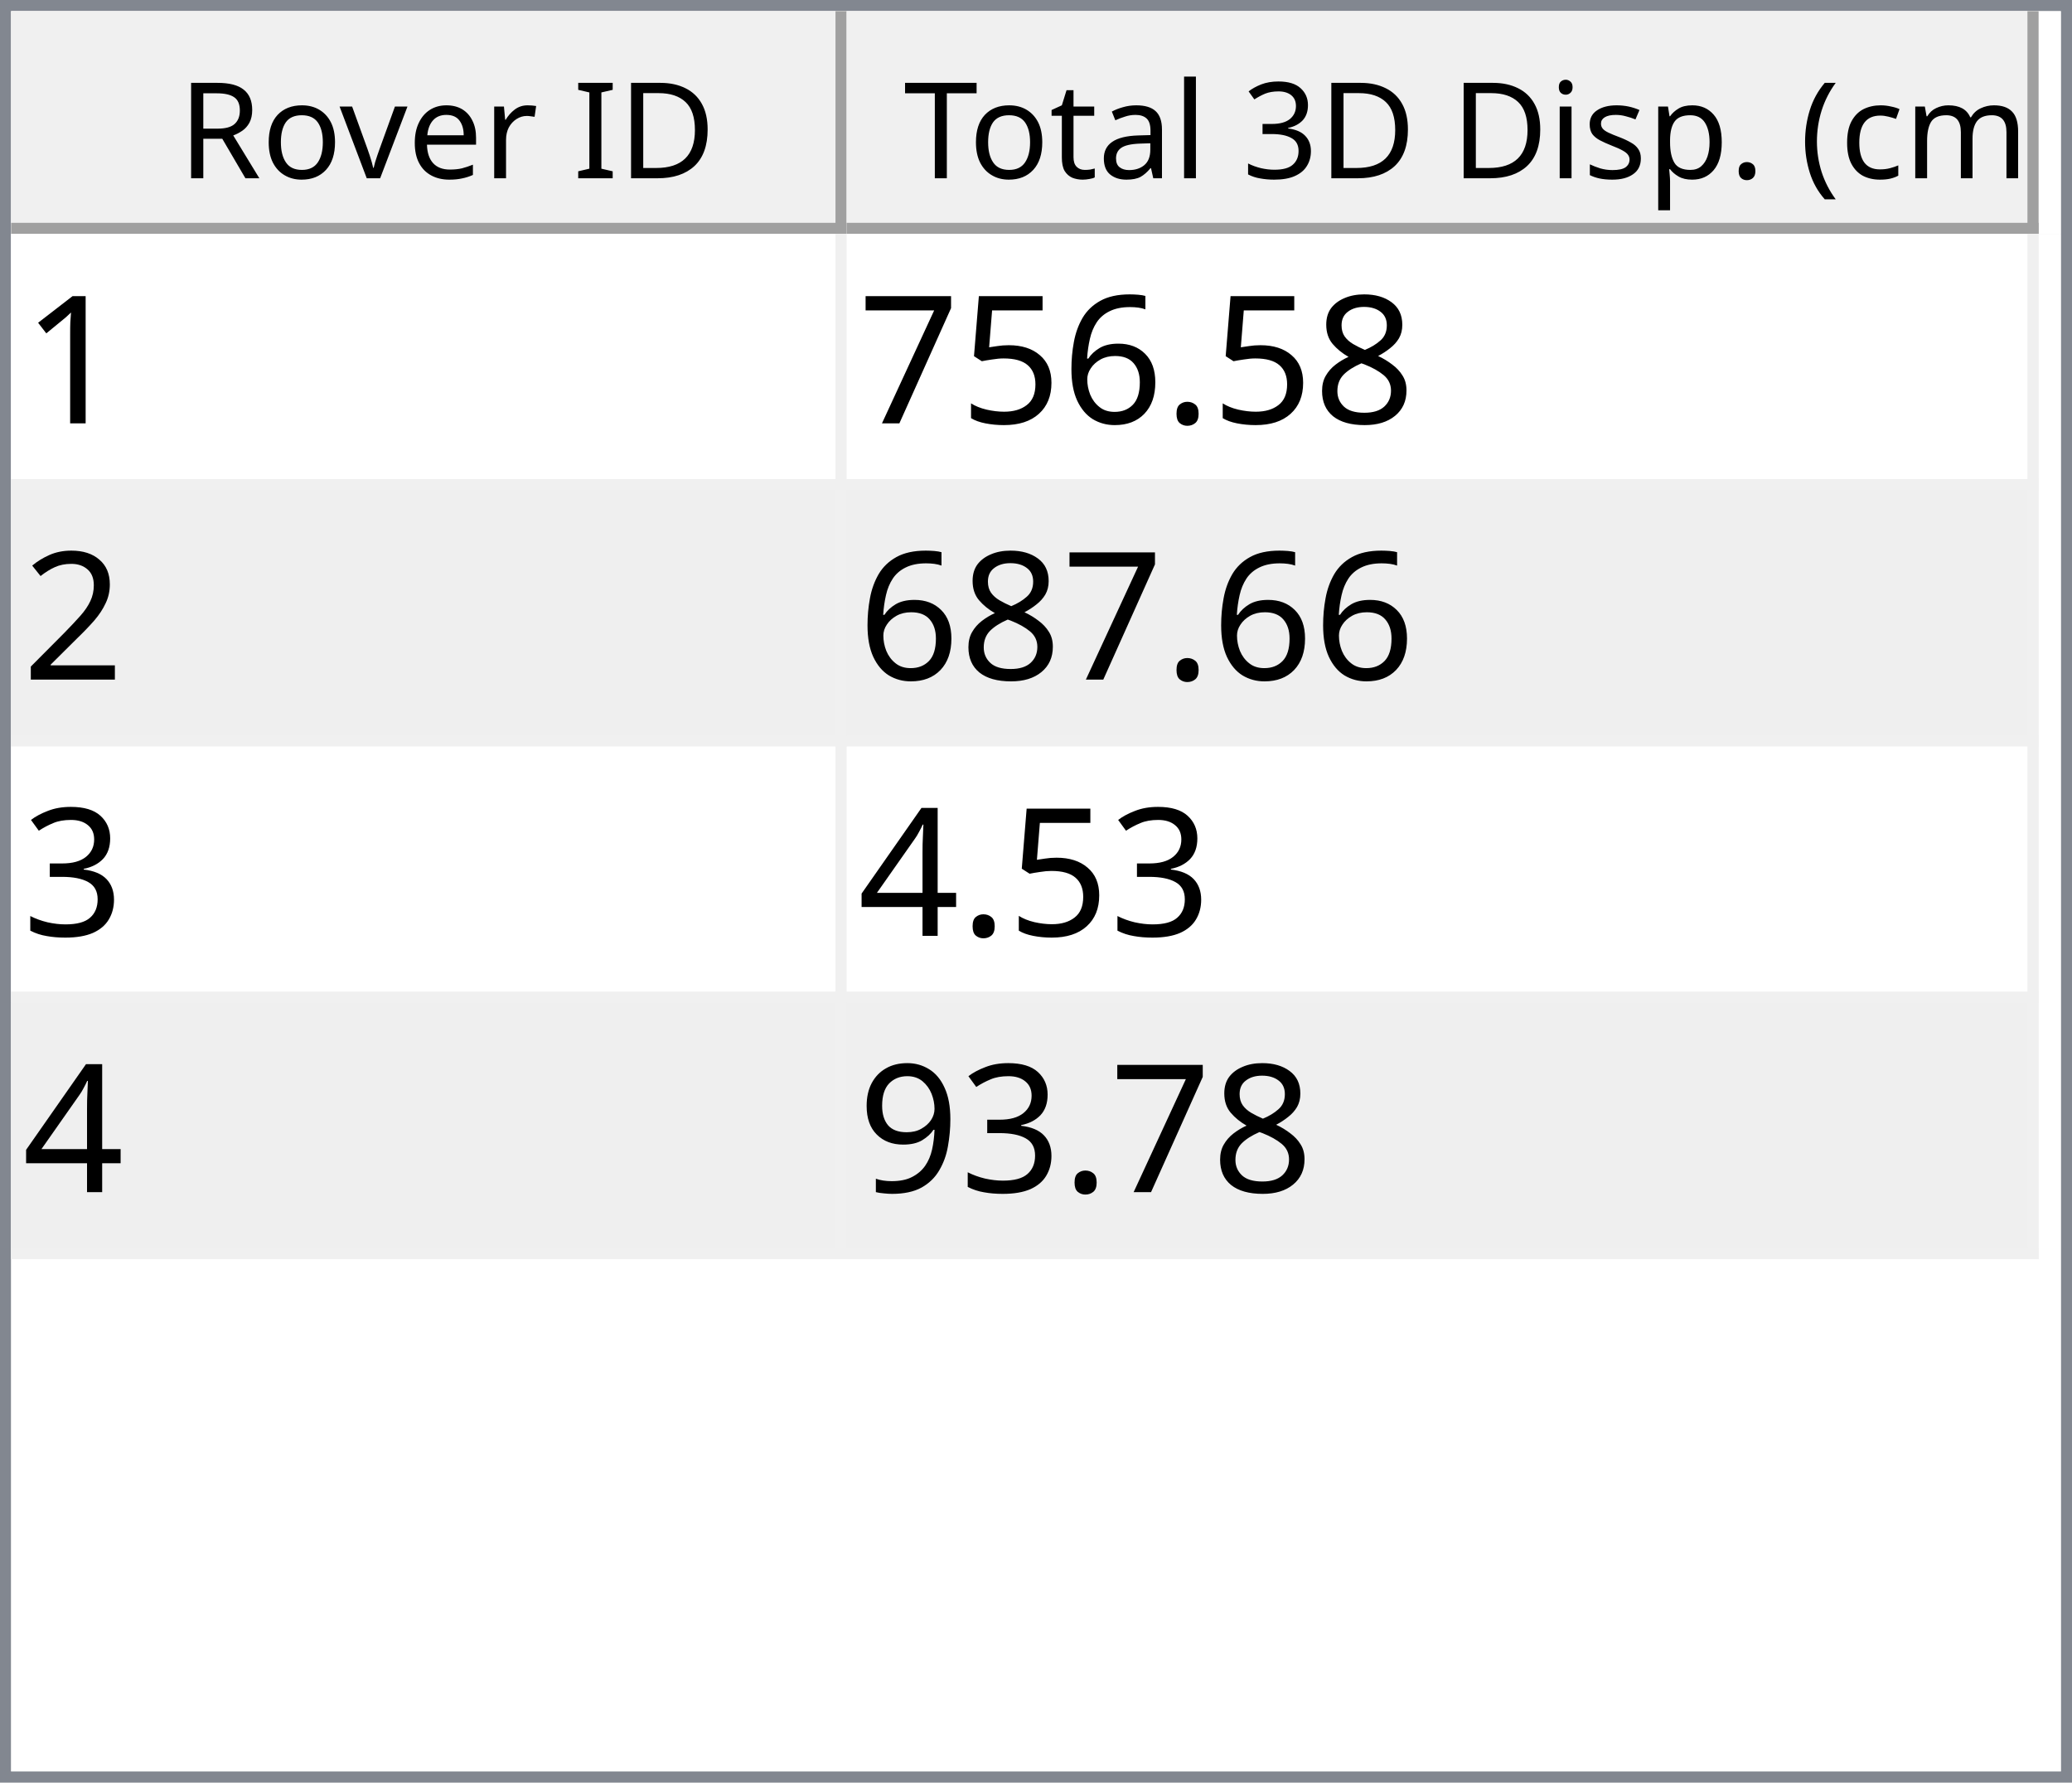
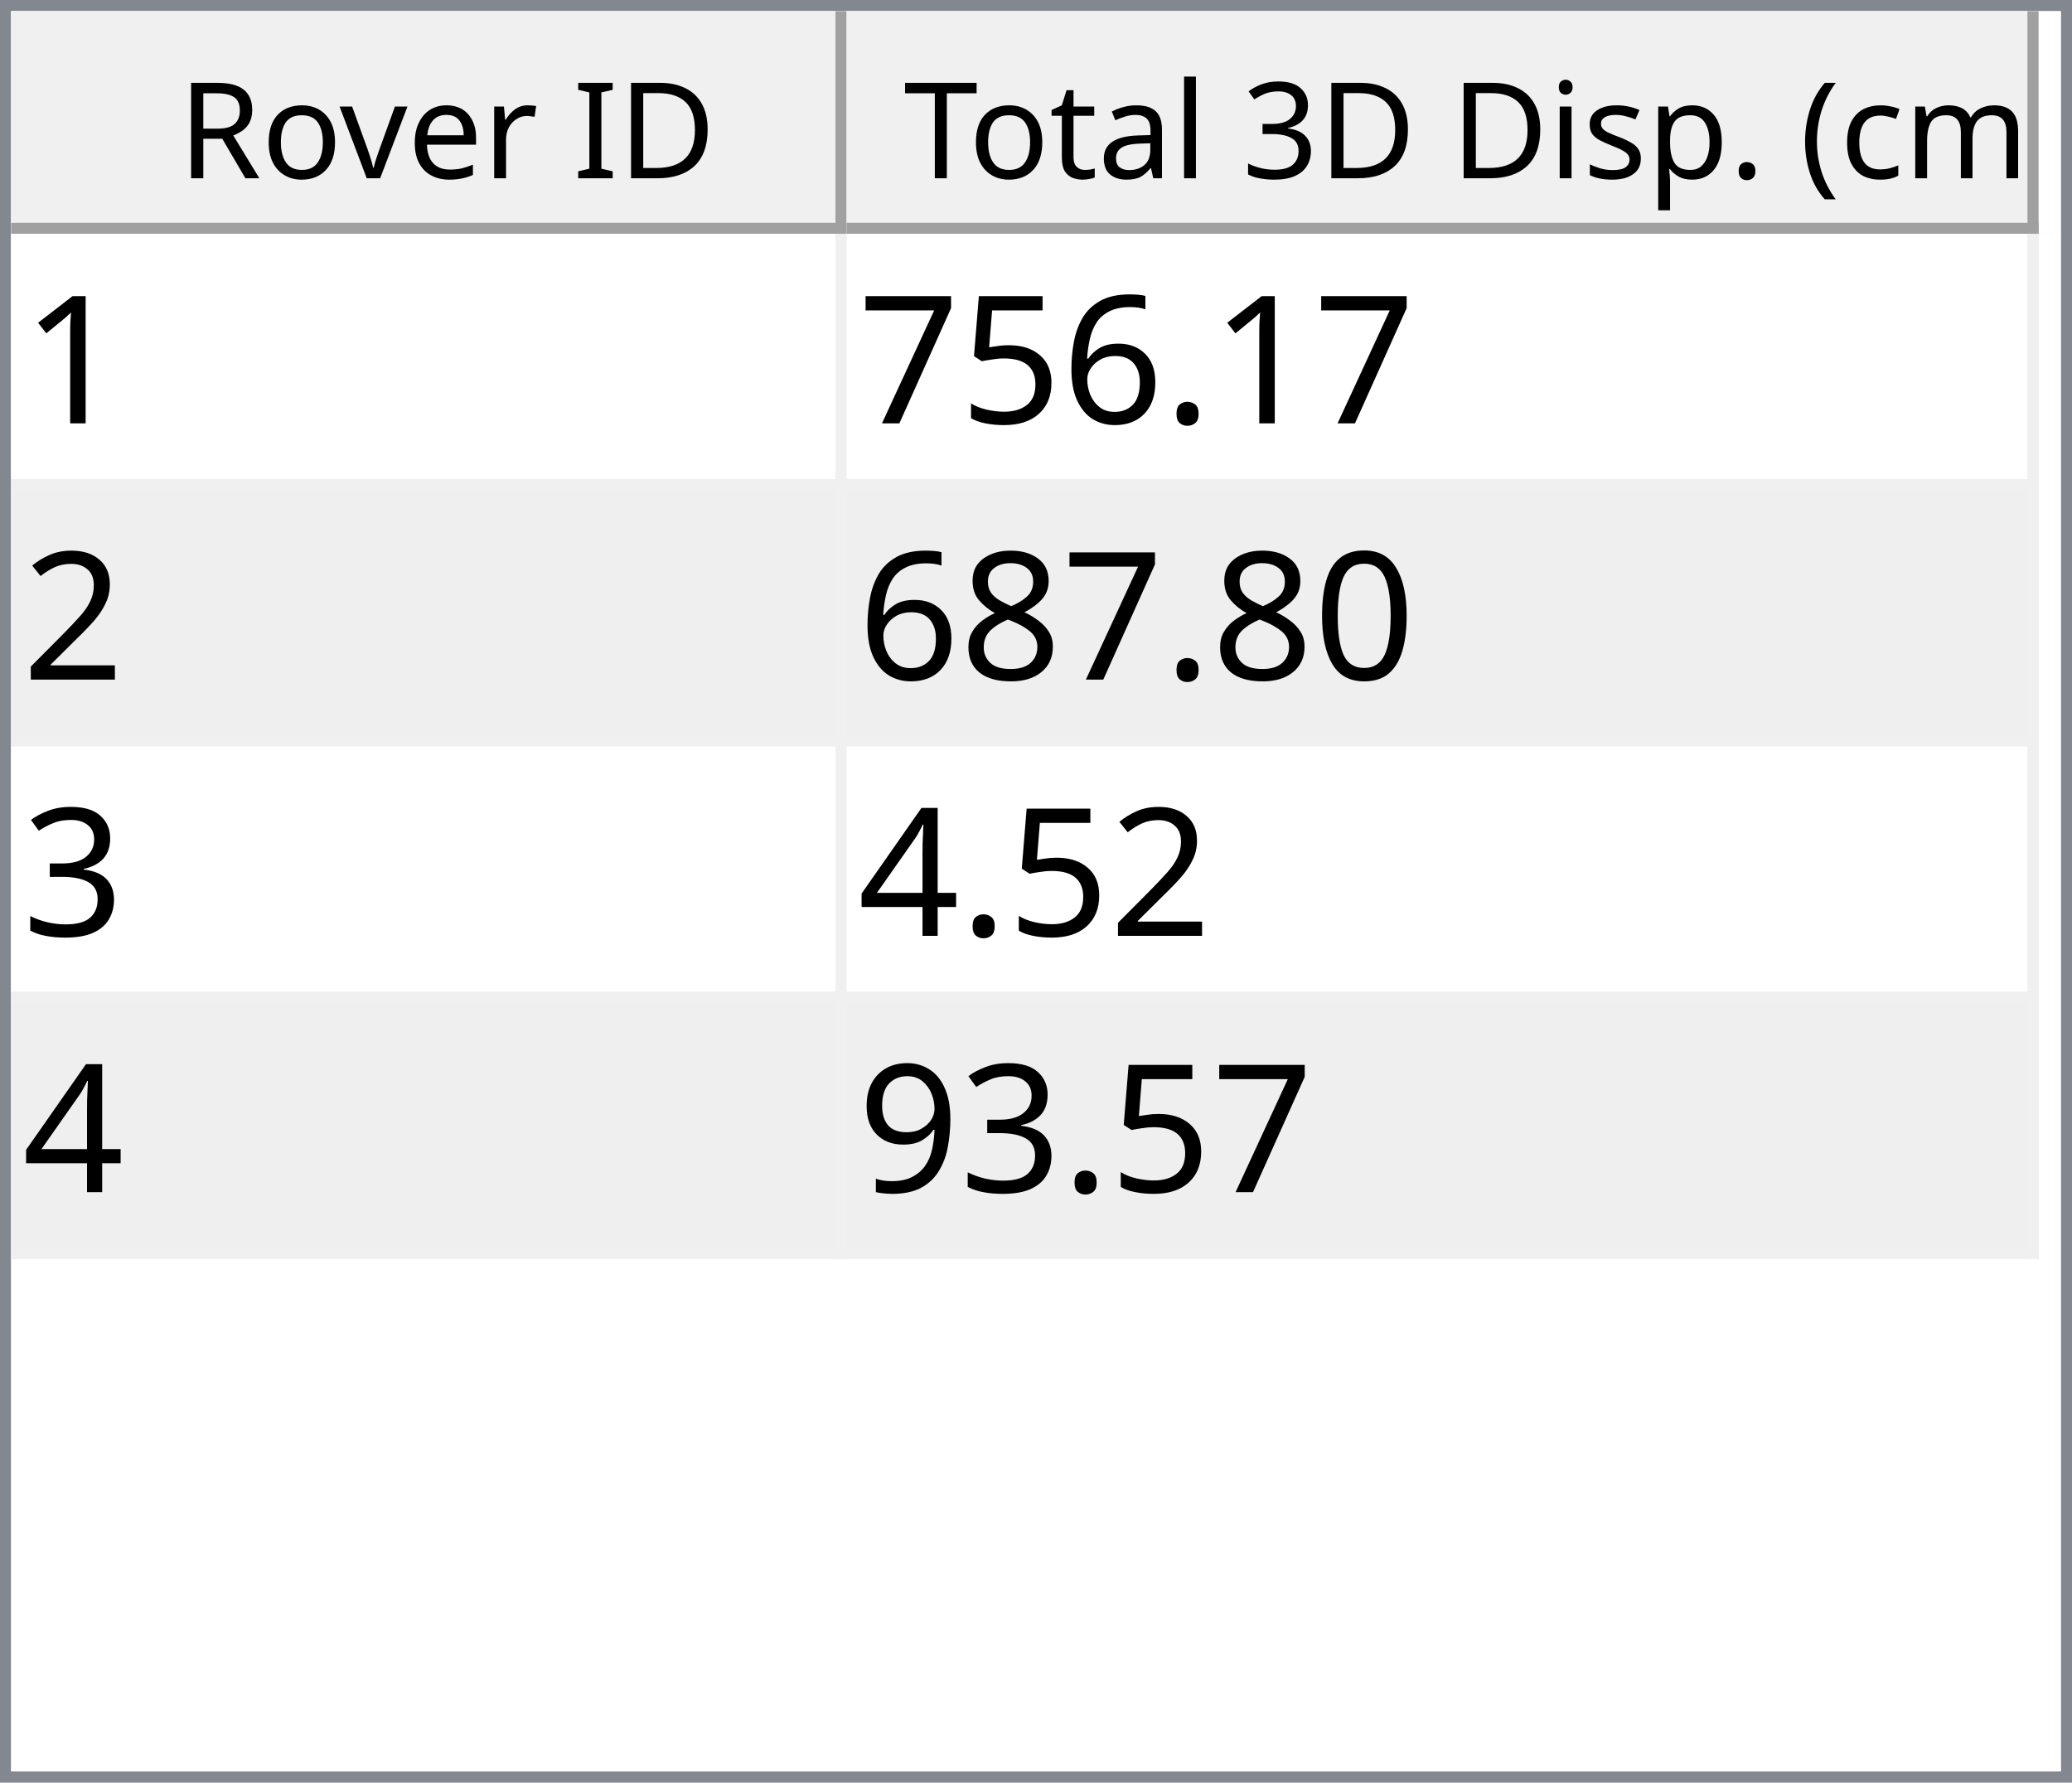
<svg xmlns="http://www.w3.org/2000/svg" style="fill-opacity:1; color-rendering:auto; color-interpolation:auto; text-rendering:auto; stroke:black; stroke-linecap:square; stroke-miterlimit:10; shape-rendering:auto; stroke-opacity:1; fill:black; stroke-dasharray:none; font-weight:normal; stroke-width:1; font-family:'Dialog'; font-style:normal; stroke-linejoin:miter; font-size:12px; stroke-dashoffset:0; image-rendering:auto;" width="186" height="160">
  <defs id="genericDefs" />
  <g>
    <defs id="defs1">
      <clipPath clipPathUnits="userSpaceOnUse" id="clipPath1">
        <path d="M0 0 L186 0 L186 160 L0 160 L0 0 Z" />
      </clipPath>
      <clipPath clipPathUnits="userSpaceOnUse" id="clipPath2">
        <path d="M0 0 L0 160 L186 160 L186 0 Z" />
      </clipPath>
      <clipPath clipPathUnits="userSpaceOnUse" id="clipPath3">
        <path d="M0 0 L0 20 L184 20 L184 0 Z" />
      </clipPath>
      <clipPath clipPathUnits="userSpaceOnUse" id="clipPath4">
        <path d="M0 0 L0 20 L75 20 L75 0 Z" />
      </clipPath>
      <clipPath clipPathUnits="userSpaceOnUse" id="clipPath5">
        <path d="M1 1 L1 19 L74 19 L74 1 Z" />
      </clipPath>
      <clipPath clipPathUnits="userSpaceOnUse" id="clipPath6">
        <path d="M0 0 L0 18 L73 18 L73 0 Z" />
      </clipPath>
      <clipPath clipPathUnits="userSpaceOnUse" id="clipPath7">
        <path d="M-0.5 -0.5 L-0.5 19.5 L74.5 19.5 L74.5 -0.5 Z" />
      </clipPath>
      <clipPath clipPathUnits="userSpaceOnUse" id="clipPath8">
        <path d="M0 0 L0 20 L107 20 L107 0 Z" />
      </clipPath>
      <clipPath clipPathUnits="userSpaceOnUse" id="clipPath9">
        <path d="M1 1 L1 19 L106 19 L106 1 Z" />
      </clipPath>
      <clipPath clipPathUnits="userSpaceOnUse" id="clipPath10">
        <path d="M0 0 L0 18 L105 18 L105 0 Z" />
      </clipPath>
      <clipPath clipPathUnits="userSpaceOnUse" id="clipPath11">
        <path d="M-0.5 -0.5 L-0.5 19.5 L106.5 19.5 L106.5 -0.5 Z" />
      </clipPath>
      <clipPath clipPathUnits="userSpaceOnUse" id="clipPath12">
        <path d="M0 0 L0 138 L184 138 L184 0 Z" />
      </clipPath>
      <clipPath clipPathUnits="userSpaceOnUse" id="clipPath13">
        <path d="M0 0 L0 92 L182 92 L182 0 Z" />
      </clipPath>
      <clipPath clipPathUnits="userSpaceOnUse" id="clipPath14">
        <path d="M-0.5 -0.5 L-0.5 91.5 L181.5 91.5 L181.5 -0.5 Z" />
      </clipPath>
      <clipPath clipPathUnits="userSpaceOnUse" id="clipPath15">
        <path d="M0 0 L0 22 L74 22 L74 0 Z" />
      </clipPath>
      <clipPath clipPathUnits="userSpaceOnUse" id="clipPath16">
        <path d="M0 0 L0 22 L106 22 L106 0 Z" />
      </clipPath>
      <font horiz-adv-x="64.551" id="font1">
        <font-face ascent="107.91" descent="25.098" units-per-em="100" style="font-style:normal; font-family:Segoe UI; font-weight:normal;" />
        <missing-glyph horiz-adv-x="64.551" d="M8.109 0 L8.109 68.266 L56.453 68.266 L56.453 0 L8.109 0 ZM15.328 7.234 L49.219 7.234 L49.219 61.031 L15.328 61.031 L15.328 7.234 Z" />
        <glyph unicode="D" horiz-adv-x="70.117" d="M9.188 0 L9.188 70.016 L28.516 70.016 Q65.531 70.016 65.531 35.891 Q65.531 19.672 55.25 9.836 Q44.969 0 27.734 0 L9.188 0 ZM17.391 62.594 L17.391 7.422 L27.828 7.422 Q41.609 7.422 49.273 14.797 Q56.938 22.172 56.938 35.688 Q56.938 62.594 28.328 62.594 L17.391 62.594 Z" />
        <glyph unicode="I" horiz-adv-x="26.611" d="M17.391 0 L9.188 0 L9.188 70.016 L17.391 70.016 L17.391 0 Z" />
        <glyph unicode=" " horiz-adv-x="27.393" d="" />
        <glyph unicode="r" horiz-adv-x="34.766" d="M34.188 41.891 Q32.078 43.5 28.125 43.5 Q23 43.5 19.555 38.672 Q16.109 33.844 16.109 25.484 L16.109 0 L8.109 0 L8.109 50 L16.109 50 L16.109 39.703 L16.312 39.703 Q18.016 44.969 21.531 47.922 Q25.047 50.875 29.391 50.875 Q32.516 50.875 34.188 50.203 L34.188 41.891 Z" />
        <glyph unicode="e" horiz-adv-x="52.295" d="M48.297 23 L12.984 23 Q13.188 14.656 17.484 10.109 Q21.781 5.562 29.297 5.562 Q37.75 5.562 44.828 11.141 L44.828 3.609 Q38.234 -1.172 27.391 -1.172 Q16.797 -1.172 10.742 5.641 Q4.688 12.453 4.688 24.812 Q4.688 36.469 11.305 43.82 Q17.922 51.172 27.734 51.172 Q37.547 51.172 42.922 44.828 Q48.297 38.484 48.297 27.203 L48.297 23 ZM40.094 29.781 Q40.047 36.719 36.75 40.578 Q33.453 44.438 27.594 44.438 Q21.922 44.438 17.969 40.383 Q14.016 36.328 13.094 29.781 L40.094 29.781 Z" />
        <glyph unicode="v" horiz-adv-x="47.9" d="M47.406 50 L27.484 0 L19.625 0 L0.688 50 L9.469 50 L22.172 13.672 Q23.578 9.672 23.922 6.688 L24.125 6.688 Q24.609 10.453 25.688 13.484 L38.969 50 L47.406 50 Z" />
        <glyph unicode="o" horiz-adv-x="58.594" d="M29 -1.172 Q17.922 -1.172 11.305 5.836 Q4.688 12.844 4.688 24.422 Q4.688 37.016 11.57 44.094 Q18.453 51.172 30.172 51.172 Q41.359 51.172 47.633 44.289 Q53.906 37.406 53.906 25.203 Q53.906 13.234 47.141 6.031 Q40.375 -1.172 29 -1.172 ZM29.594 44.438 Q21.875 44.438 17.383 39.188 Q12.891 33.938 12.891 24.703 Q12.891 15.828 17.43 10.695 Q21.969 5.562 29.594 5.562 Q37.359 5.562 41.531 10.594 Q45.703 15.625 45.703 24.906 Q45.703 34.281 41.531 39.359 Q37.359 44.438 29.594 44.438 Z" />
        <glyph unicode="R" horiz-adv-x="59.814" d="M59.375 0 L49.609 0 L37.891 19.625 Q36.281 22.359 34.766 24.289 Q33.25 26.219 31.664 27.438 Q30.078 28.656 28.25 29.219 Q26.422 29.781 24.125 29.781 L17.391 29.781 L17.391 0 L9.188 0 L9.188 70.016 L30.078 70.016 Q34.672 70.016 38.555 68.867 Q42.438 67.719 45.289 65.375 Q48.141 63.031 49.758 59.547 Q51.375 56.062 51.375 51.375 Q51.375 47.703 50.273 44.656 Q49.172 41.609 47.148 39.211 Q45.125 36.812 42.266 35.133 Q39.406 33.453 35.844 32.516 L35.844 32.328 Q37.594 31.547 38.891 30.547 Q40.188 29.547 41.359 28.18 Q42.531 26.812 43.68 25.078 Q44.828 23.344 46.234 21.047 L59.375 0 ZM17.391 62.594 L17.391 37.203 L28.516 37.203 Q31.594 37.203 34.203 38.133 Q36.812 39.062 38.719 40.797 Q40.625 42.531 41.703 45.047 Q42.781 47.562 42.781 50.688 Q42.781 56.297 39.141 59.445 Q35.5 62.594 28.609 62.594 L17.391 62.594 Z" />
        <glyph unicode=")" horiz-adv-x="30.176" d="M8.297 -15.922 L1.172 -15.922 Q16.406 2.344 16.406 26.812 Q16.406 51.469 1.078 70.016 L8.297 70.016 Q23.531 52.156 23.531 26.703 Q23.531 1.375 8.297 -15.922 Z" />
        <glyph unicode="m" horiz-adv-x="86.133" d="M79.109 0 L71.094 0 L71.094 28.719 Q71.094 37.016 68.531 40.727 Q65.969 44.438 59.906 44.438 Q54.781 44.438 51.195 39.75 Q47.609 35.062 47.609 28.516 L47.609 0 L39.594 0 L39.594 29.688 Q39.594 44.438 28.219 44.438 Q22.953 44.438 19.531 40.016 Q16.109 35.594 16.109 28.516 L16.109 0 L8.109 0 L8.109 50 L16.109 50 L16.109 42.094 L16.312 42.094 Q21.625 51.172 31.844 51.172 Q36.969 51.172 40.773 48.312 Q44.578 45.453 46 40.828 Q51.562 51.172 62.594 51.172 Q79.109 51.172 79.109 30.812 L79.109 0 Z" />
        <glyph unicode="c" horiz-adv-x="46.191" d="M42.188 2.297 Q36.422 -1.172 28.516 -1.172 Q17.828 -1.172 11.258 5.789 Q4.688 12.75 4.688 23.828 Q4.688 36.188 11.766 43.68 Q18.844 51.172 30.672 51.172 Q37.25 51.172 42.281 48.734 L42.281 40.531 Q36.719 44.438 30.375 44.438 Q22.703 44.438 17.797 38.945 Q12.891 33.453 12.891 24.516 Q12.891 15.719 17.508 10.641 Q22.125 5.562 29.891 5.562 Q36.422 5.562 42.188 9.906 L42.188 2.297 Z" />
        <glyph unicode="(" horiz-adv-x="30.176" d="M29.109 -15.922 L21.969 -15.922 Q6.844 1.375 6.844 26.703 Q6.844 52.156 21.969 70.016 L29.203 70.016 Q13.875 51.469 13.875 26.812 Q13.875 2.344 29.109 -15.922 Z" />
        <glyph unicode="." horiz-adv-x="21.68" d="M10.891 -1.078 Q8.641 -1.078 7.055 0.539 Q5.469 2.156 5.469 4.391 Q5.469 6.641 7.055 8.273 Q8.641 9.906 10.891 9.906 Q13.188 9.906 14.797 8.273 Q16.406 6.641 16.406 4.391 Q16.406 2.156 14.797 0.539 Q13.188 -1.078 10.891 -1.078 Z" />
        <glyph unicode="p" horiz-adv-x="58.789" d="M16.312 7.234 L16.109 7.234 L16.109 -23 L8.109 -23 L8.109 50 L16.109 50 L16.109 41.219 L16.312 41.219 Q22.219 51.172 33.594 51.172 Q43.266 51.172 48.688 44.461 Q54.109 37.75 54.109 26.469 Q54.109 13.922 48 6.375 Q41.891 -1.172 31.297 -1.172 Q21.578 -1.172 16.312 7.234 ZM16.109 27.391 L16.109 20.406 Q16.109 14.203 20.141 9.883 Q24.172 5.562 30.375 5.562 Q37.641 5.562 41.773 11.133 Q45.906 16.703 45.906 26.609 Q45.906 34.969 42.047 39.703 Q38.188 44.438 31.594 44.438 Q24.609 44.438 20.359 39.578 Q16.109 34.719 16.109 27.391 Z" />
        <glyph unicode="s" horiz-adv-x="42.432" d="M5.078 1.812 L5.078 10.406 Q11.625 5.562 19.484 5.562 Q30.031 5.562 30.031 12.594 Q30.031 14.594 29.125 15.992 Q28.219 17.391 26.68 18.461 Q25.141 19.531 23.07 20.383 Q21 21.234 18.609 22.172 Q15.281 23.484 12.766 24.828 Q10.25 26.172 8.57 27.859 Q6.891 29.547 6.031 31.695 Q5.172 33.844 5.172 36.719 Q5.172 40.234 6.789 42.945 Q8.406 45.656 11.086 47.484 Q13.766 49.312 17.211 50.242 Q20.656 51.172 24.312 51.172 Q30.812 51.172 35.938 48.922 L35.938 40.828 Q30.422 44.438 23.25 44.438 Q21 44.438 19.195 43.922 Q17.391 43.406 16.094 42.477 Q14.797 41.547 14.086 40.258 Q13.375 38.969 13.375 37.406 Q13.375 35.453 14.086 34.133 Q14.797 32.812 16.164 31.789 Q17.531 30.766 19.484 29.938 Q21.438 29.109 23.922 28.125 Q27.25 26.859 29.883 25.516 Q32.516 24.172 34.375 22.484 Q36.234 20.797 37.234 18.602 Q38.234 16.406 38.234 13.375 Q38.234 9.672 36.602 6.938 Q34.969 4.203 32.234 2.398 Q29.5 0.594 25.93 -0.289 Q22.359 -1.172 18.453 -1.172 Q10.75 -1.172 5.078 1.812 Z" />
        <glyph unicode="i" horiz-adv-x="24.219" d="M12.203 62.703 Q10.062 62.703 8.547 64.164 Q7.031 65.625 7.031 67.875 Q7.031 70.125 8.547 71.609 Q10.062 73.094 12.203 73.094 Q14.406 73.094 15.945 71.609 Q17.484 70.125 17.484 67.875 Q17.484 65.719 15.945 64.211 Q14.406 62.703 12.203 62.703 ZM16.109 0 L8.109 0 L8.109 50 L16.109 50 L16.109 0 Z" />
        <glyph unicode="3" horiz-adv-x="53.906" d="M46.531 19.828 Q46.531 15.094 44.75 11.211 Q42.969 7.328 39.719 4.57 Q36.469 1.812 31.93 0.297 Q27.391 -1.219 21.922 -1.219 Q11.922 -1.219 6 2.594 L6 11.188 Q13.094 5.609 22.219 5.609 Q25.875 5.609 28.828 6.539 Q31.781 7.469 33.906 9.227 Q36.031 10.984 37.18 13.477 Q38.328 15.969 38.328 19.094 Q38.328 32.812 18.797 32.812 L12.984 32.812 L12.984 39.594 L18.5 39.594 Q35.797 39.594 35.797 52.484 Q35.797 64.406 22.609 64.406 Q15.188 64.406 8.688 59.422 L8.688 67.188 Q15.375 71.188 24.609 71.188 Q29 71.188 32.57 69.969 Q36.141 68.75 38.68 66.555 Q41.219 64.359 42.609 61.281 Q44 58.203 44 54.5 Q44 40.672 30.031 36.719 L30.031 36.531 Q33.594 36.141 36.625 34.797 Q39.656 33.453 41.852 31.305 Q44.047 29.156 45.289 26.25 Q46.531 23.344 46.531 19.828 Z" />
        <glyph unicode="l" horiz-adv-x="24.219" d="M16.109 0 L8.109 0 L8.109 74.031 L16.109 74.031 L16.109 0 Z" />
        <glyph unicode="a" horiz-adv-x="50.879" d="M43.891 0 L35.891 0 L35.891 7.812 L35.688 7.812 Q30.469 -1.172 20.312 -1.172 Q12.844 -1.172 8.617 2.781 Q4.391 6.734 4.391 13.281 Q4.391 27.297 20.906 29.594 L35.891 31.688 Q35.891 44.438 25.594 44.438 Q16.547 44.438 9.281 38.281 L9.281 46.484 Q16.656 51.172 26.266 51.172 Q43.891 51.172 43.891 32.516 L43.891 0 ZM35.891 25.297 L23.828 23.641 Q18.266 22.859 15.43 20.875 Q12.594 18.891 12.594 13.875 Q12.594 10.203 15.211 7.883 Q17.828 5.562 22.172 5.562 Q28.125 5.562 32.008 9.742 Q35.891 13.922 35.891 20.312 L35.891 25.297 Z" />
        <glyph unicode="t" horiz-adv-x="33.887" d="M31.297 0.484 Q28.469 -1.078 23.828 -1.078 Q10.688 -1.078 10.688 13.578 L10.688 43.172 L2.094 43.172 L2.094 50 L10.688 50 L10.688 62.203 L18.703 64.797 L18.703 50 L31.297 50 L31.297 43.172 L18.703 43.172 L18.703 14.984 Q18.703 9.969 20.414 7.82 Q22.125 5.672 26.078 5.672 Q29.109 5.672 31.297 7.328 L31.297 0.484 Z" />
        <glyph unicode="T" horiz-adv-x="52.393" d="M50.594 62.594 L30.375 62.594 L30.375 0 L22.172 0 L22.172 62.594 L2 62.594 L2 70.016 L50.594 70.016 L50.594 62.594 Z" />
      </font>
      <font horiz-adv-x="75.0" id="font2">
        <font-face ascent="100.537" descent="21.973" units-per-em="100" style="font-style:normal; font-family:sans-serif; font-weight:normal;" />
        <missing-glyph horiz-adv-x="75.0" d="M12.5 0 L12.5 62.5 L62.5 62.5 L62.5 0 L12.5 0 ZM14.062 1.562 L60.938 1.562 L60.938 60.938 L14.062 60.938 L14.062 1.562 Z" />
        <glyph unicode="1" horiz-adv-x="55.615" d="M37.25 0 L28.469 0 L28.469 56 Q25.297 52.984 20.141 49.953 Q14.984 46.922 10.891 45.406 L10.891 53.906 Q18.266 57.375 23.781 62.305 Q29.297 67.234 31.594 71.875 L37.25 71.875 L37.25 0 Z" />
-         <glyph unicode="8" horiz-adv-x="55.615" d="M17.672 38.812 Q12.203 40.828 9.57 44.539 Q6.938 48.25 6.938 53.422 Q6.938 61.234 12.555 66.555 Q18.172 71.875 27.484 71.875 Q36.859 71.875 42.578 66.43 Q48.297 60.984 48.297 53.172 Q48.297 48.188 45.68 44.508 Q43.062 40.828 37.75 38.812 Q44.344 36.672 47.781 31.883 Q51.219 27.094 51.219 20.453 Q51.219 11.281 44.727 5.031 Q38.234 -1.219 27.641 -1.219 Q17.047 -1.219 10.547 5.055 Q4.047 11.328 4.047 20.703 Q4.047 27.688 7.594 32.398 Q11.141 37.109 17.672 38.812 ZM15.922 53.719 Q15.922 48.641 19.195 45.414 Q22.469 42.188 27.688 42.188 Q32.766 42.188 36.016 45.383 Q39.266 48.578 39.266 53.219 Q39.266 58.062 35.914 61.359 Q32.562 64.656 27.594 64.656 Q22.562 64.656 19.242 61.43 Q15.922 58.203 15.922 53.719 ZM13.094 20.656 Q13.094 16.891 14.875 13.375 Q16.656 9.859 20.172 7.93 Q23.688 6 27.734 6 Q34.031 6 38.133 10.055 Q42.234 14.109 42.234 20.359 Q42.234 26.703 38.016 30.859 Q33.797 35.016 27.438 35.016 Q21.234 35.016 17.164 30.914 Q13.094 26.812 13.094 20.656 Z" />
        <glyph unicode="." horiz-adv-x="27.783" d="M9.078 0 L9.078 10.016 L19.094 10.016 L19.094 0 L9.078 0 Z" />
        <glyph unicode="6" horiz-adv-x="55.615" d="M49.75 54.047 L41.016 53.375 Q39.844 58.547 37.703 60.891 Q34.125 64.656 28.906 64.656 Q24.703 64.656 21.531 62.312 Q17.391 59.281 14.992 53.469 Q12.594 47.656 12.5 36.922 Q15.672 41.75 20.266 44.094 Q24.859 46.438 29.891 46.438 Q38.672 46.438 44.852 39.969 Q51.031 33.5 51.031 23.25 Q51.031 16.5 48.125 10.719 Q45.219 4.938 40.141 1.859 Q35.062 -1.219 28.609 -1.219 Q17.625 -1.219 10.695 6.859 Q3.766 14.938 3.766 33.5 Q3.766 54.25 11.422 63.672 Q18.109 71.875 29.438 71.875 Q37.891 71.875 43.289 67.141 Q48.688 62.406 49.75 54.047 ZM13.875 23.188 Q13.875 18.656 15.797 14.508 Q17.719 10.359 21.188 8.18 Q24.656 6 28.469 6 Q34.031 6 38.039 10.492 Q42.047 14.984 42.047 22.703 Q42.047 30.125 38.086 34.398 Q34.125 38.672 28.125 38.672 Q22.172 38.672 18.023 34.398 Q13.875 30.125 13.875 23.188 Z" />
        <glyph unicode="5" horiz-adv-x="55.615" d="M4.156 18.75 L13.375 19.531 Q14.406 12.797 18.141 9.398 Q21.875 6 27.156 6 Q33.5 6 37.891 10.789 Q42.281 15.578 42.281 23.484 Q42.281 31 38.062 35.352 Q33.844 39.703 27 39.703 Q22.75 39.703 19.336 37.773 Q15.922 35.844 13.969 32.766 L5.719 33.844 L12.641 70.609 L48.25 70.609 L48.25 62.203 L19.672 62.203 L15.828 42.969 Q22.266 47.469 29.344 47.469 Q38.719 47.469 45.164 40.969 Q51.609 34.469 51.609 24.266 Q51.609 14.547 45.953 7.469 Q39.062 -1.219 27.156 -1.219 Q17.391 -1.219 11.211 4.25 Q5.031 9.719 4.156 18.75 Z" />
        <glyph unicode="7" horiz-adv-x="55.615" d="M4.734 62.203 L4.734 70.656 L51.078 70.656 L51.078 63.812 Q44.234 56.547 37.523 44.484 Q30.812 32.422 27.156 19.672 Q24.516 10.688 23.781 0 L14.75 0 Q14.891 8.453 18.062 20.414 Q21.234 32.375 27.172 43.484 Q33.109 54.594 39.797 62.203 L4.734 62.203 Z" />
        <glyph unicode="2" horiz-adv-x="55.615" d="M50.344 8.453 L50.344 0 L3.031 0 Q2.938 3.172 4.047 6.109 Q5.859 10.938 9.836 15.625 Q13.812 20.312 21.344 26.469 Q33.016 36.031 37.117 41.625 Q41.219 47.219 41.219 52.203 Q41.219 57.422 37.477 61.008 Q33.734 64.594 27.734 64.594 Q21.391 64.594 17.578 60.789 Q13.766 56.984 13.719 50.25 L4.688 51.172 Q5.609 61.281 11.664 66.578 Q17.719 71.875 27.938 71.875 Q38.234 71.875 44.242 66.164 Q50.25 60.453 50.25 52 Q50.25 47.703 48.492 43.555 Q46.734 39.406 42.656 34.812 Q38.578 30.219 29.109 22.219 Q21.188 15.578 18.945 13.211 Q16.703 10.844 15.234 8.453 L50.344 8.453 Z" />
+         <glyph unicode="0" horiz-adv-x="55.615" d="M4.156 35.297 Q4.156 48 6.766 55.742 Q9.375 63.484 14.523 67.68 Q19.672 71.875 27.484 71.875 Q33.25 71.875 37.594 69.555 Q41.938 67.234 44.773 62.867 Q47.609 58.5 49.219 52.227 Q50.828 45.953 50.828 35.297 Q50.828 22.703 48.242 14.969 Q45.656 7.234 40.508 3.008 Q35.359 -1.219 27.484 -1.219 Q17.141 -1.219 11.234 6.203 Q4.156 15.141 4.156 35.297 ZM13.188 35.297 Q13.188 17.672 17.312 11.836 Q21.438 6 27.484 6 Q33.547 6 37.672 11.859 Q41.797 17.719 41.797 35.297 Q41.797 52.984 37.672 58.789 Q33.547 64.594 27.391 64.594 Q21.344 64.594 17.719 59.469 Q13.188 52.938 13.188 35.297 Z" />
+         <glyph unicode="8" horiz-adv-x="55.615" d="M17.672 38.812 Q12.203 40.828 9.57 44.539 Q6.938 48.25 6.938 53.422 Q6.938 61.234 12.555 66.555 Q18.172 71.875 27.484 71.875 Q36.859 71.875 42.578 66.43 Q48.297 60.984 48.297 53.172 Q48.297 48.188 45.68 44.508 Q43.062 40.828 37.75 38.812 Q44.344 36.672 47.781 31.883 Q51.219 27.094 51.219 20.453 Q51.219 11.281 44.727 5.031 Q38.234 -1.219 27.641 -1.219 Q17.047 -1.219 10.547 5.055 Q4.047 11.328 4.047 20.703 Q4.047 27.688 7.594 32.398 Q11.141 37.109 17.672 38.812 ZM15.922 53.719 Q15.922 48.641 19.195 45.414 Q22.469 42.188 27.688 42.188 Q32.766 42.188 36.016 45.383 Q39.266 48.578 39.266 53.219 Q39.266 58.062 35.914 61.359 Q32.562 64.656 27.594 64.656 Q22.562 64.656 19.242 61.43 Q15.922 58.203 15.922 53.719 ZM13.094 20.656 Q13.094 16.891 14.875 13.375 Q16.656 9.859 20.172 7.93 Q23.688 6 27.734 6 Q34.031 6 38.133 10.055 Q42.234 14.109 42.234 20.359 Q42.234 26.703 38.016 30.859 Q33.797 35.016 27.438 35.016 Q21.234 35.016 17.164 30.914 Q13.094 26.812 13.094 20.656 Z" />
        <glyph unicode="3" horiz-adv-x="55.615" d="M4.203 18.891 L12.984 20.062 Q14.5 12.594 18.141 9.297 Q21.781 6 27 6 Q33.203 6 37.477 10.297 Q41.75 14.594 41.75 20.953 Q41.75 27 37.797 30.93 Q33.844 34.859 27.734 34.859 Q25.25 34.859 21.531 33.891 L22.516 41.609 Q23.391 41.5 23.922 41.5 Q29.547 41.5 34.039 44.43 Q38.531 47.359 38.531 53.469 Q38.531 58.297 35.258 61.477 Q31.984 64.656 26.812 64.656 Q21.688 64.656 18.266 61.43 Q14.844 58.203 13.875 51.766 L5.078 53.328 Q6.688 62.156 12.398 67.016 Q18.109 71.875 26.609 71.875 Q32.469 71.875 37.398 69.359 Q42.328 66.844 44.945 62.5 Q47.562 58.156 47.562 53.266 Q47.562 48.641 45.07 44.828 Q42.578 41.016 37.703 38.766 Q44.047 37.312 47.562 32.695 Q51.078 28.078 51.078 21.141 Q51.078 11.766 44.242 5.25 Q37.406 -1.266 26.953 -1.266 Q17.531 -1.266 11.305 4.352 Q5.078 9.969 4.203 18.891 Z" />
        <glyph unicode="4" horiz-adv-x="55.615" d="M32.328 0 L32.328 17.141 L1.266 17.141 L1.266 25.203 L33.938 71.578 L41.109 71.578 L41.109 25.203 L50.781 25.203 L50.781 17.141 L41.109 17.141 L41.109 0 L32.328 0 ZM32.328 25.203 L32.328 57.469 L9.906 25.203 L32.328 25.203 Z" />
        <glyph unicode="9" horiz-adv-x="55.615" d="M5.469 16.547 L13.922 17.328 Q14.984 11.375 18.016 8.688 Q21.047 6 25.781 6 Q29.828 6 32.883 7.859 Q35.938 9.719 37.891 12.82 Q39.844 15.922 41.164 21.195 Q42.484 26.469 42.484 31.938 Q42.484 32.516 42.438 33.688 Q39.797 29.5 35.234 26.883 Q30.672 24.266 25.344 24.266 Q16.453 24.266 10.305 30.711 Q4.156 37.156 4.156 47.703 Q4.156 58.594 10.578 65.234 Q17 71.875 26.656 71.875 Q33.641 71.875 39.43 68.117 Q45.219 64.359 48.219 57.398 Q51.219 50.438 51.219 37.25 Q51.219 23.531 48.242 15.406 Q45.266 7.281 39.383 3.031 Q33.5 -1.219 25.594 -1.219 Q17.188 -1.219 11.867 3.445 Q6.547 8.109 5.469 16.547 ZM41.453 48.141 Q41.453 55.719 37.43 60.156 Q33.406 64.594 27.734 64.594 Q21.875 64.594 17.531 59.812 Q13.188 55.031 13.188 47.406 Q13.188 40.578 17.312 36.305 Q21.438 32.031 27.484 32.031 Q33.594 32.031 37.523 36.305 Q41.453 40.578 41.453 48.141 Z" />
      </font>
    </defs>
    <g style="fill:white; stroke:white;">
      <rect x="0" y="0" width="186" style="clip-path:url(#clipPath1); stroke:none;" height="160" />
    </g>
    <g style="fill:white; text-rendering:optimizeSpeed; color-rendering:optimizeSpeed; image-rendering:optimizeSpeed; shape-rendering:crispEdges; stroke:white; color-interpolation:sRGB;">
      <rect x="0" width="186" height="160" y="0" style="stroke:none;" />
      <path style="stroke:none;" d="M0 160 L186 160 L186 0 L0 0 Z" />
    </g>
    <g style="fill:rgb(240,240,240); font-family:'Segoe UI'; stroke:rgb(240,240,240);">
      <rect x="0" y="0" width="186" style="clip-path:url(#clipPath2); stroke:none;" height="160" />
    </g>
    <g style="fill:rgb(130,135,144); font-family:'Segoe UI'; stroke:rgb(130,135,144);">
      <path d="M0 0 L186 0 L186 160 L0 160 L0 0 ZM1 1 L185 1 L185 159 L1 159 L1 1 Z" style="fill-rule:evenodd; clip-path:url(#clipPath2); stroke:none;" />
    </g>
    <g style="fill:white; font-family:'Segoe UI'; stroke:white;" transform="translate(1,1)">
      <rect x="0" y="0" width="184" style="clip-path:url(#clipPath3); stroke:none;" height="20" />
    </g>
    <g style="fill:rgb(240,240,240); font-family:'Segoe UI'; stroke:rgb(240,240,240);" transform="translate(1,1)">
      <rect x="0" y="0" width="75" style="clip-path:url(#clipPath4); stroke:none;" height="20" />
    </g>
    <g style="font-family:'Segoe UI';" transform="translate(2,2)">
      <text x="14" xml:space="preserve" y="14" style="clip-path:url(#clipPath6); stroke:none;">Rover ID</text>
    </g>
    <g style="fill:rgb(160,160,160); font-family:'Segoe UI'; stroke:rgb(160,160,160); stroke-linejoin:bevel;" transform="translate(1.5,1.5)">
      <line x1="74" x2="74" y1="0" style="fill:none; clip-path:url(#clipPath7);" y2="19" />
    </g>
    <g style="fill:rgb(160,160,160); font-family:'Segoe UI'; stroke:rgb(160,160,160); stroke-linejoin:bevel;" transform="matrix(1,0,0,1,1,1) translate(0.5,0.5)">
      <line x1="0" x2="74" y1="19" style="fill:none; clip-path:url(#clipPath7);" y2="19" />
    </g>
    <g style="fill:rgb(240,240,240); font-family:'Segoe UI'; stroke:rgb(240,240,240);" transform="translate(76,1)">
      <rect x="0" y="0" width="107" style="clip-path:url(#clipPath8); stroke:none;" height="20" />
    </g>
    <g style="font-family:'Segoe UI';" transform="translate(77,2)">
      <text x="1" xml:space="preserve" y="14" style="clip-path:url(#clipPath10); stroke:none;"> Total 3D Disp. (cm)</text>
    </g>
    <g style="fill:rgb(160,160,160); font-family:'Segoe UI'; stroke:rgb(160,160,160); stroke-linejoin:bevel;" transform="translate(76.5,1.5)">
      <line x1="106" x2="106" y1="0" style="fill:none; clip-path:url(#clipPath11);" y2="19" />
    </g>
    <g style="fill:rgb(160,160,160); font-family:'Segoe UI'; stroke:rgb(160,160,160); stroke-linejoin:bevel;" transform="matrix(1,0,0,1,76,1) translate(0.5,0.5)">
      <line x1="0" x2="106" y1="19" style="fill:none; clip-path:url(#clipPath11);" y2="19" />
    </g>
    <g style="fill:white; font-family:'Segoe UI'; stroke:white;" transform="translate(1,21)">
      <rect x="0" y="0" width="184" style="clip-path:url(#clipPath12); stroke:none;" height="138" />
    </g>
    <g style="fill:rgb(240,240,240); font-size:16px; font-family:sans-serif; stroke:rgb(240,240,240);" transform="translate(1,21)">
      <rect x="0" y="0" width="182" style="clip-path:url(#clipPath13); stroke:none;" height="92" />
      <line transform="translate(0.5,0.5)" x1="0" x2="181" y1="22" style="clip-path:url(#clipPath14); fill:none; stroke-linejoin:bevel;" y2="22" />
    </g>
    <g transform="matrix(1,0,0,1,1,21) translate(0.5,0.5)" style="fill:rgb(240,240,240); font-size:16px; font-family:sans-serif; stroke:rgb(240,240,240); stroke-linejoin:bevel;">
      <line x1="0" x2="181" y1="45" style="fill:none; clip-path:url(#clipPath14);" y2="45" />
    </g>
    <g transform="matrix(1,0,0,1,1,21) translate(0.5,0.5)" style="fill:rgb(240,240,240); font-size:16px; font-family:sans-serif; stroke:rgb(240,240,240); stroke-linejoin:bevel;">
      <line x1="0" x2="181" y1="68" style="fill:none; clip-path:url(#clipPath14);" y2="68" />
    </g>
    <g transform="matrix(1,0,0,1,1,21) translate(0.5,0.5)" style="fill:rgb(240,240,240); font-size:16px; font-family:sans-serif; stroke:rgb(240,240,240); stroke-linejoin:bevel;">
      <line x1="0" x2="181" y1="91" style="fill:none; clip-path:url(#clipPath14);" y2="91" />
    </g>
    <g transform="matrix(1,0,0,1,1,21) translate(0.5,0.5)" style="fill:rgb(240,240,240); font-size:16px; font-family:sans-serif; stroke:rgb(240,240,240); stroke-linejoin:bevel;">
      <line x1="74" x2="74" y1="0" style="fill:none; clip-path:url(#clipPath14);" y2="91" />
    </g>
    <g transform="matrix(1,0,0,1,1,21) translate(0.5,0.5)" style="fill:rgb(240,240,240); font-size:16px; font-family:sans-serif; stroke:rgb(240,240,240); stroke-linejoin:bevel;">
      <line x1="181" x2="181" y1="0" style="fill:none; clip-path:url(#clipPath14);" y2="91" />
    </g>
    <g style="fill:white; font-size:16px; font-family:sans-serif; stroke:white;" transform="matrix(1,0,0,1,1,21)">
      <rect x="0" y="0" width="74" style="clip-path:url(#clipPath15); stroke:none;" height="22" />
      <text x="1" y="17" style="fill:black; clip-path:url(#clipPath15); stroke:none;" xml:space="preserve">1</text>
    </g>
    <g style="fill:white; font-size:16px; font-family:sans-serif; stroke:white;" transform="matrix(1,0,0,1,1,21) translate(75,0)">
      <rect x="0" y="0" width="106" style="clip-path:url(#clipPath16); stroke:none;" height="22" />
-       <text x="1" y="17" style="fill:black; clip-path:url(#clipPath16); stroke:none;" xml:space="preserve">756.58</text>
+       <text x="1" y="17" style="fill:black; clip-path:url(#clipPath16); stroke:none;" xml:space="preserve">756.17</text>
    </g>
    <g style="fill:rgb(239,239,239); font-size:16px; font-family:sans-serif; stroke:rgb(239,239,239);" transform="matrix(1,0,0,1,1,21) translate(0,23)">
      <rect x="0" y="0" width="74" style="clip-path:url(#clipPath15); stroke:none;" height="22" />
      <text x="1" y="17" style="fill:black; clip-path:url(#clipPath15); stroke:none;" xml:space="preserve">2</text>
    </g>
    <g style="fill:rgb(239,239,239); font-size:16px; font-family:sans-serif; stroke:rgb(239,239,239);" transform="matrix(1,0,0,1,1,21) translate(75,23)">
      <rect x="0" y="0" width="106" style="clip-path:url(#clipPath16); stroke:none;" height="22" />
-       <text x="1" y="17" style="fill:black; clip-path:url(#clipPath16); stroke:none;" xml:space="preserve">687.66</text>
+       <text x="1" y="17" style="fill:black; clip-path:url(#clipPath16); stroke:none;" xml:space="preserve">687.80</text>
    </g>
    <g style="fill:white; font-size:16px; font-family:sans-serif; stroke:white;" transform="matrix(1,0,0,1,1,21) translate(0,46)">
      <rect x="0" y="0" width="74" style="clip-path:url(#clipPath15); stroke:none;" height="22" />
      <text x="1" y="17" style="fill:black; clip-path:url(#clipPath15); stroke:none;" xml:space="preserve">3</text>
    </g>
    <g style="fill:white; font-size:16px; font-family:sans-serif; stroke:white;" transform="matrix(1,0,0,1,1,21) translate(75,46)">
      <rect x="0" y="0" width="106" style="clip-path:url(#clipPath16); stroke:none;" height="22" />
-       <text x="1" y="17" style="fill:black; clip-path:url(#clipPath16); stroke:none;" xml:space="preserve">4.53</text>
+       <text x="1" y="17" style="fill:black; clip-path:url(#clipPath16); stroke:none;" xml:space="preserve">4.52</text>
    </g>
    <g style="fill:rgb(239,239,239); font-size:16px; font-family:sans-serif; stroke:rgb(239,239,239);" transform="matrix(1,0,0,1,1,21) translate(0,69)">
      <rect x="0" y="0" width="74" style="clip-path:url(#clipPath15); stroke:none;" height="22" />
      <text x="1" y="17" style="fill:black; clip-path:url(#clipPath15); stroke:none;" xml:space="preserve">4</text>
    </g>
    <g style="fill:rgb(239,239,239); font-size:16px; font-family:sans-serif; stroke:rgb(239,239,239);" transform="matrix(1,0,0,1,1,21) translate(75,69)">
      <rect x="0" y="0" width="106" style="clip-path:url(#clipPath16); stroke:none;" height="22" />
-       <text x="1" y="17" style="fill:black; clip-path:url(#clipPath16); stroke:none;" xml:space="preserve">93.78</text>
+       <text x="1" y="17" style="fill:black; clip-path:url(#clipPath16); stroke:none;" xml:space="preserve">93.57</text>
    </g>
  </g>
</svg>
